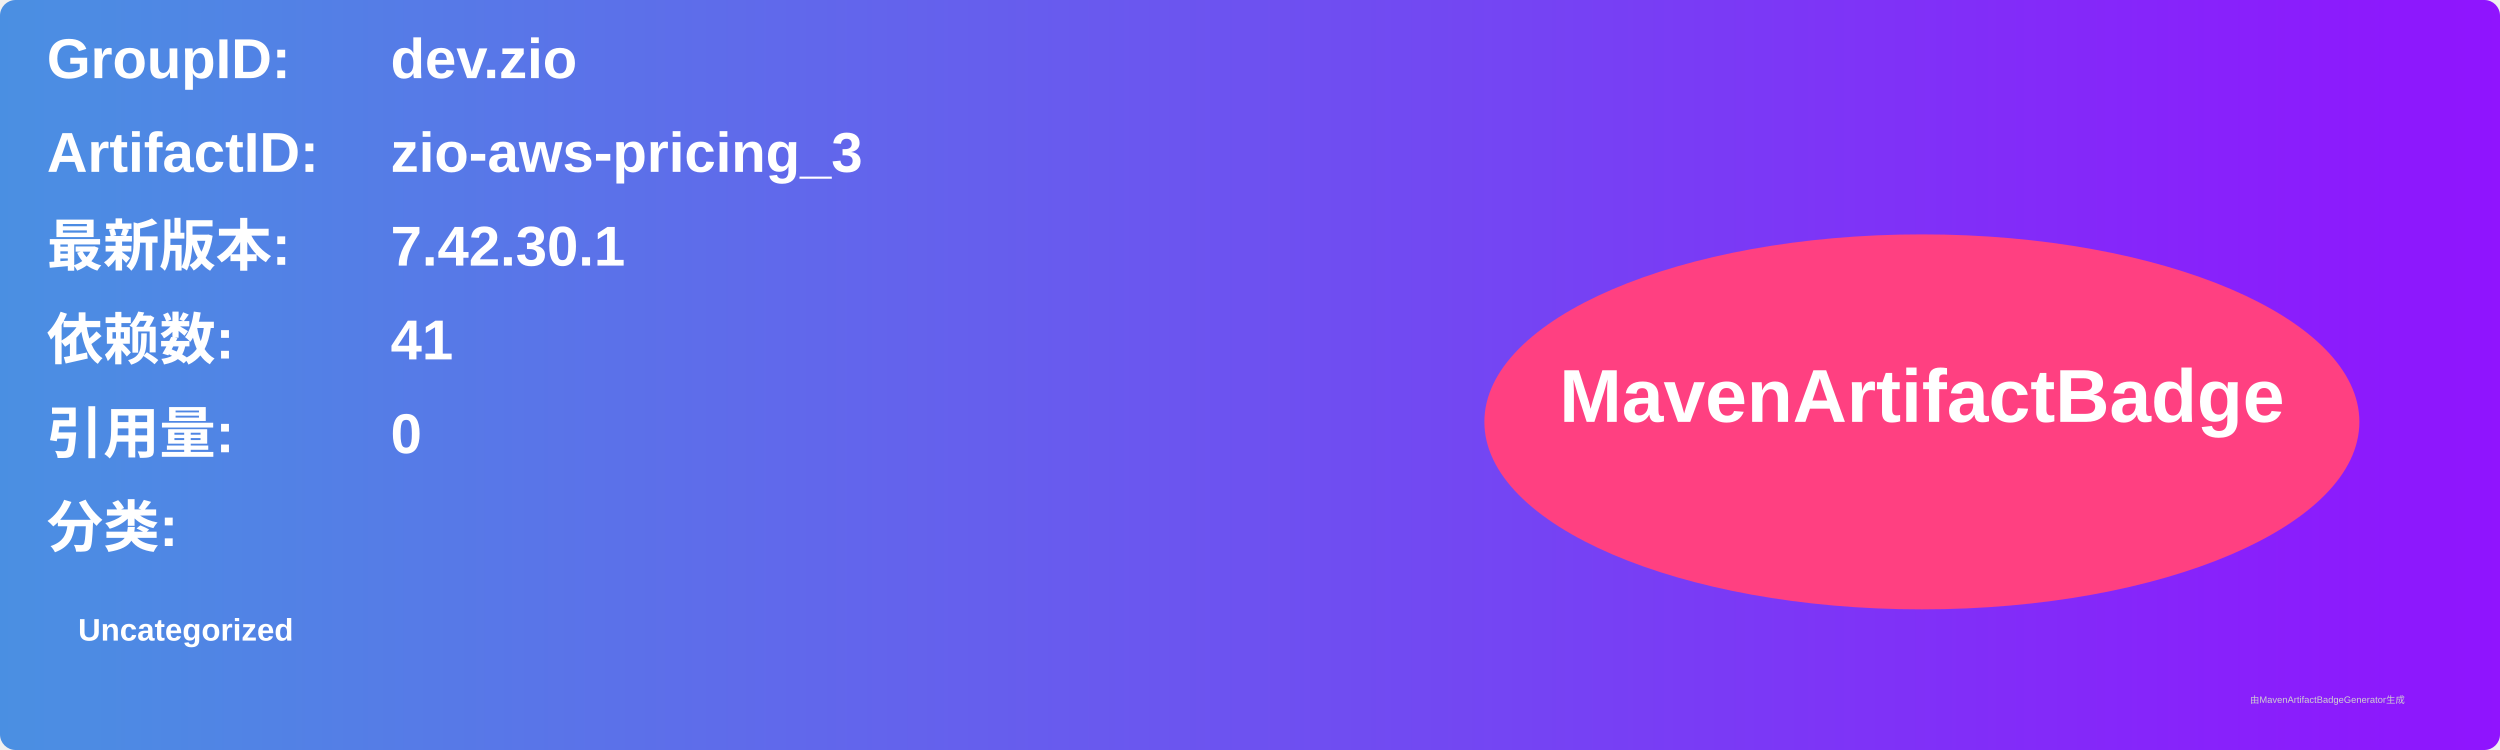
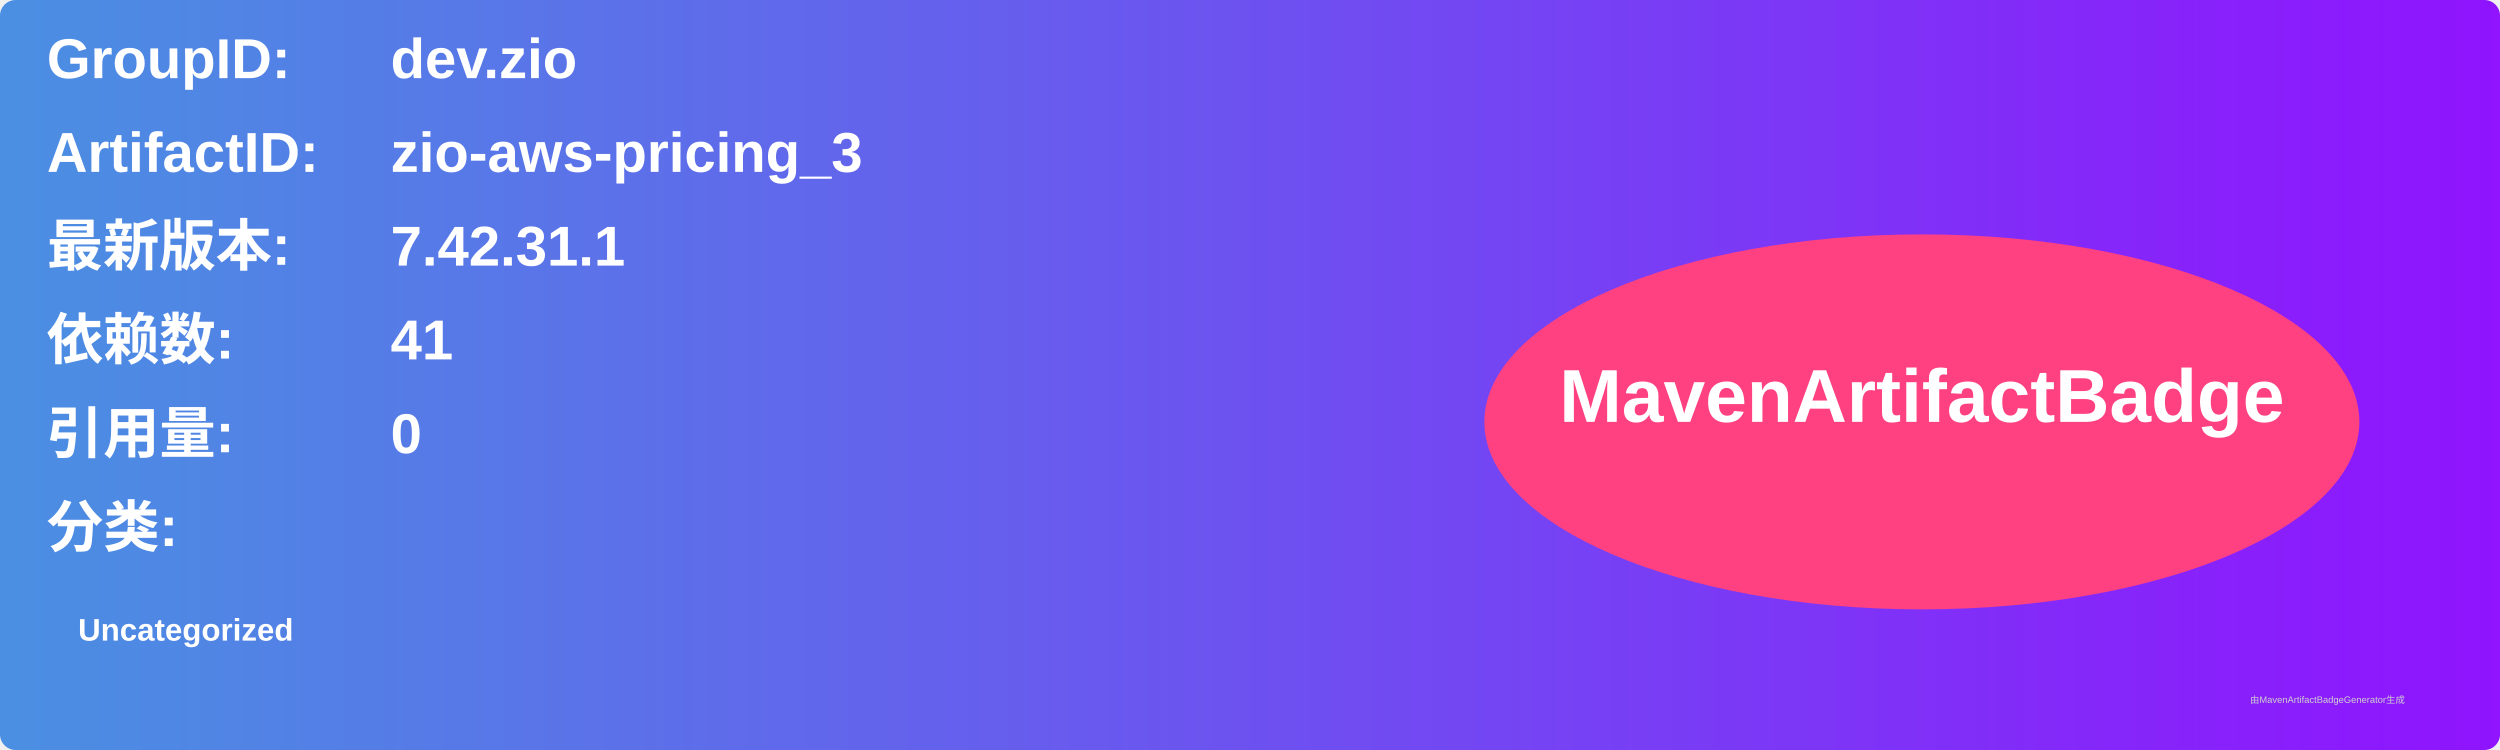
<svg xmlns="http://www.w3.org/2000/svg" width="800" height="240" viewBox="0 0 800 240">
  <linearGradient id="grad" x1="0%" y1="0%" x2="100%" y2="0%">
    <stop offset="0%" stop-color="#4a90e2" />
    <stop offset="100%" stop-color="#9013fe" />
  </linearGradient>
  <rect width="100%" height="100%" rx="5" ry="5" fill="url(#grad)" />
  <g transform="translate(15, 15)">
    <text x="0" y="10" font-family="Arial" font-size="18" fill="white" font-weight="bold" width="260">GroupID:</text>
    <text x="110" y="10" font-family="Arial" font-size="18" fill="white" font-weight="bold" width="460">dev.zio</text>
    <text x="0" y="40" font-family="Arial" font-size="18" fill="white" font-weight="bold" width="260">ArtifactID:</text>
    <text x="110" y="40" font-family="Arial" font-size="18" fill="white" font-weight="bold" width="460">zio-aws-pricing_3</text>
    <text x="0" y="70" font-family="Arial" font-size="18" fill="white" font-weight="bold">最新版本:</text>
    <text x="110" y="70" font-family="Arial" font-size="18" fill="white" font-weight="bold">
-       <tspan font-weight="bold">7.42.30.1</tspan>
+       <tspan font-weight="bold">7.42.31.1</tspan>
    </text>
    <text x="0" y="100" font-family="Arial" font-size="18" fill="white" font-weight="bold">依赖数: </text>
    <text x="110" y="100" font-family="Arial" font-size="18" fill="white">
      <tspan font-weight="bold">41</tspan>
    </text>
    <text x="0" y="130" font-family="Arial" font-size="18" fill="white" font-weight="bold">引用量: </text>
    <text x="110" y="130" font-family="Arial" font-size="18" fill="white">
      <tspan font-weight="bold">0</tspan>
    </text>
    <text x="0" y="160" font-family="Arial" font-size="18" fill="white" font-weight="bold">分类:</text>
    <text x="10" y="190" font-family="Arial" font-size="10" fill="white">
      <tspan font-weight="bold">Uncategorized</tspan>
    </text>
    <ellipse cx="600" cy="120" rx="140" ry="60" fill="#ff4081" />
    <text x="600" y="120" text-anchor="middle" font-family="Arial" font-size="24" fill="white" font-weight="bold">MavenArtifactBadge</text>
  </g>
  <text x="720" y="225" font-family="Arial" font-size="3" fill="#d0d0d0">由MavenArtifactBadgeGenerator生成</text>
</svg>
